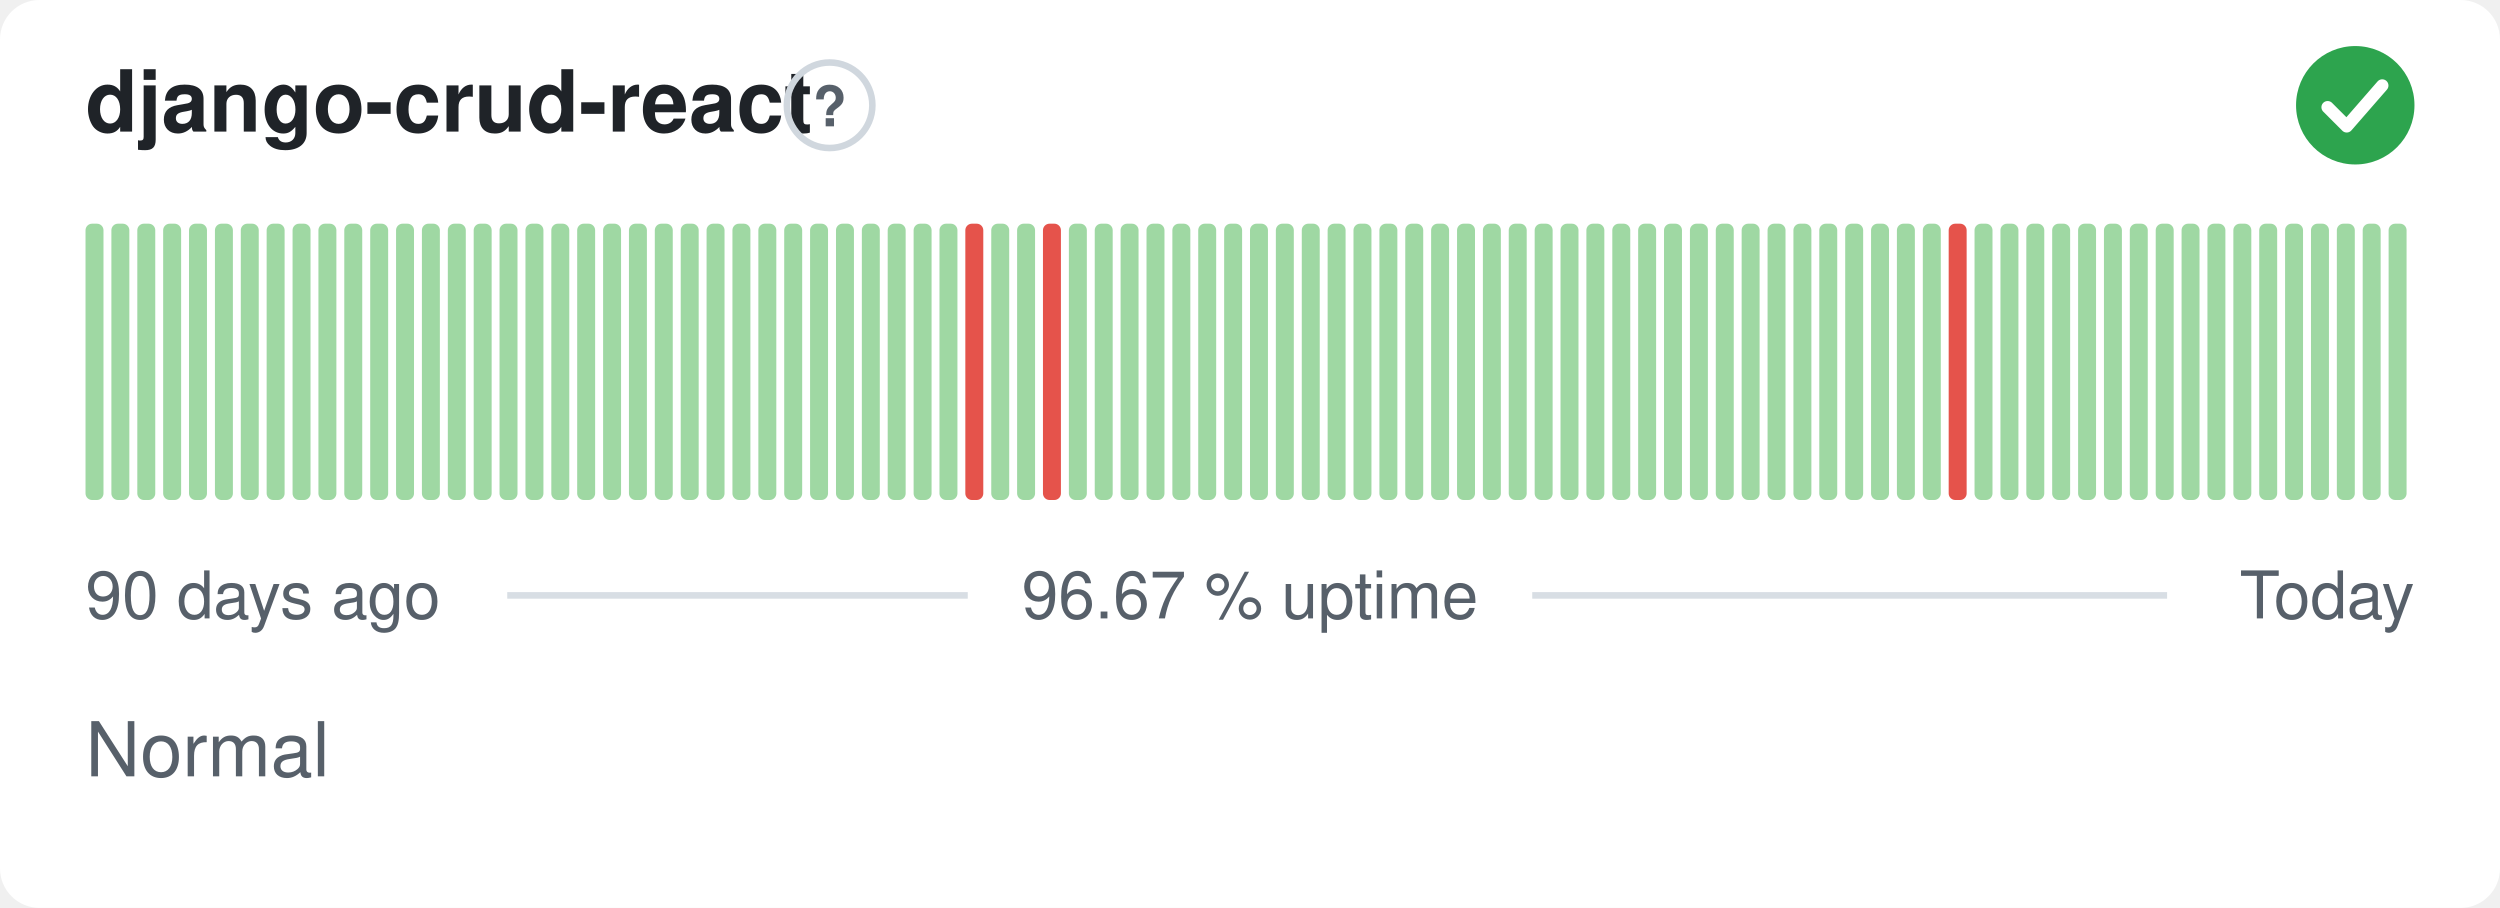
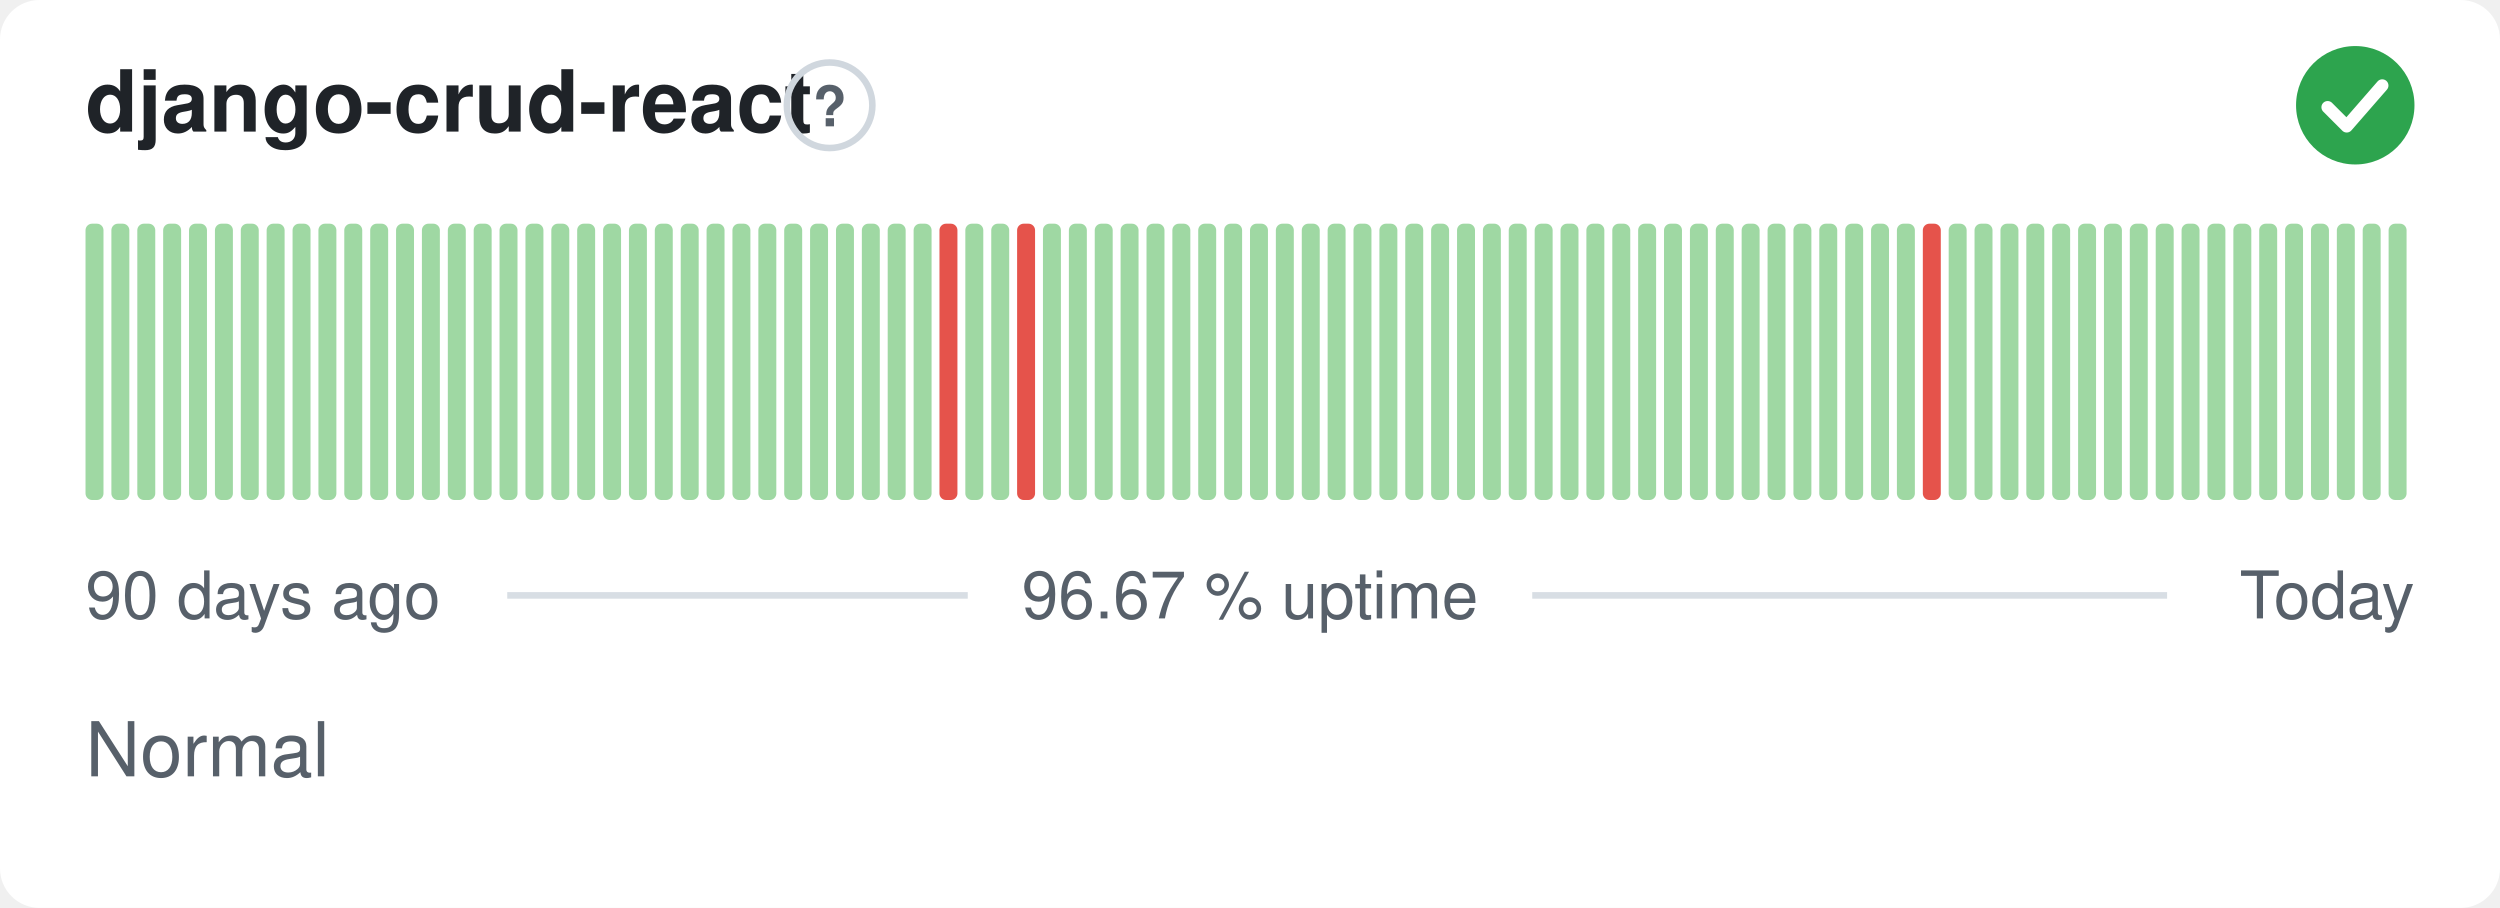
<svg xmlns="http://www.w3.org/2000/svg" width="380" height="138" viewBox="0 0 380 138" role="img" aria-label="django-crud-react: Normal, 96.67 % uptime over the last 90 days" font-family="-apple-system,BlinkMacSystemFont,'Segoe UI',Helvetica,Arial,sans-serif">
  <style>
    @media (prefers-color-scheme: dark) {
      .bg { fill: #0d1117 }
      .title { fill: #e6edf3 }
      .muted { fill: #8b949e }
      .hint { stroke: #30363d }
      .rule { stroke: #30363d }
      .nodata { fill: #21262d }
    }
  </style>
  <rect class="bg" width="380" height="138" rx="6" fill="#ffffff" />
  <text class="title" x="13" y="20" font-size="13" font-weight="600" fill="#1f2328">django-crud-react</text>
  <circle class="hint" cx="126.1" cy="16" r="6.5" fill="none" stroke="#d0d7de" stroke-width="1" />
  <text class="muted" x="126.1" y="19.2" text-anchor="middle" font-size="8.5" font-weight="700" fill="#57606a">?</text>
  <circle cx="358" cy="16" r="9" fill="#2da44e" />
  <path d="M353.80 16.30l2.90 2.90 5.40 -6.20" fill="none" stroke="#fff" stroke-width="1.89" stroke-linecap="round" stroke-linejoin="round" />
  <rect x="13.00" y="34.00" width="2.73" height="42.00" rx="1" fill="#9fd8a3" />
  <rect x="16.93" y="34.00" width="2.73" height="42.00" rx="1" fill="#9fd8a3" />
  <rect x="20.87" y="34.00" width="2.73" height="42.00" rx="1" fill="#9fd8a3" />
  <rect x="24.80" y="34.00" width="2.73" height="42.00" rx="1" fill="#9fd8a3" />
  <rect x="28.73" y="34.00" width="2.73" height="42.00" rx="1" fill="#9fd8a3" />
  <rect x="32.67" y="34.00" width="2.73" height="42.00" rx="1" fill="#9fd8a3" />
  <rect x="36.60" y="34.00" width="2.73" height="42.00" rx="1" fill="#9fd8a3" />
  <rect x="40.53" y="34.00" width="2.73" height="42.00" rx="1" fill="#9fd8a3" />
  <rect x="44.47" y="34.00" width="2.73" height="42.00" rx="1" fill="#9fd8a3" />
  <rect x="48.40" y="34.00" width="2.73" height="42.00" rx="1" fill="#9fd8a3" />
  <rect x="52.33" y="34.00" width="2.73" height="42.00" rx="1" fill="#9fd8a3" />
  <rect x="56.27" y="34.00" width="2.73" height="42.00" rx="1" fill="#9fd8a3" />
  <rect x="60.20" y="34.00" width="2.73" height="42.00" rx="1" fill="#9fd8a3" />
  <rect x="64.13" y="34.00" width="2.73" height="42.00" rx="1" fill="#9fd8a3" />
  <rect x="68.07" y="34.00" width="2.73" height="42.00" rx="1" fill="#9fd8a3" />
  <rect x="72.00" y="34.00" width="2.73" height="42.00" rx="1" fill="#9fd8a3" />
  <rect x="75.93" y="34.00" width="2.73" height="42.00" rx="1" fill="#9fd8a3" />
  <rect x="79.87" y="34.00" width="2.73" height="42.00" rx="1" fill="#9fd8a3" />
  <rect x="83.80" y="34.00" width="2.73" height="42.00" rx="1" fill="#9fd8a3" />
  <rect x="87.73" y="34.00" width="2.73" height="42.00" rx="1" fill="#9fd8a3" />
  <rect x="91.67" y="34.00" width="2.73" height="42.00" rx="1" fill="#9fd8a3" />
  <rect x="95.60" y="34.00" width="2.73" height="42.00" rx="1" fill="#9fd8a3" />
  <rect x="99.53" y="34.00" width="2.73" height="42.00" rx="1" fill="#9fd8a3" />
  <rect x="103.47" y="34.00" width="2.73" height="42.00" rx="1" fill="#9fd8a3" />
  <rect x="107.40" y="34.00" width="2.73" height="42.00" rx="1" fill="#9fd8a3" />
  <rect x="111.33" y="34.00" width="2.73" height="42.00" rx="1" fill="#9fd8a3" />
  <rect x="115.27" y="34.00" width="2.73" height="42.00" rx="1" fill="#9fd8a3" />
  <rect x="119.20" y="34.00" width="2.73" height="42.00" rx="1" fill="#9fd8a3" />
  <rect x="123.13" y="34.00" width="2.73" height="42.00" rx="1" fill="#9fd8a3" />
  <rect x="127.07" y="34.00" width="2.73" height="42.00" rx="1" fill="#9fd8a3" />
  <rect x="131.00" y="34.00" width="2.73" height="42.00" rx="1" fill="#9fd8a3" />
  <rect x="134.93" y="34.00" width="2.73" height="42.00" rx="1" fill="#9fd8a3" />
  <rect x="138.87" y="34.00" width="2.73" height="42.00" rx="1" fill="#9fd8a3" />
-   <rect x="142.80" y="34.00" width="2.73" height="42.00" rx="1" fill="#9fd8a3" />
-   <rect x="146.73" y="34.00" width="2.73" height="42.00" rx="1" fill="#e5534b" />
+   <rect x="142.80" y="34.00" width="2.73" height="42.00" rx="1" fill="#e5534b" />
+   <rect x="146.73" y="34.00" width="2.73" height="42.00" rx="1" fill="#9fd8a3" />
  <rect x="150.67" y="34.00" width="2.73" height="42.00" rx="1" fill="#9fd8a3" />
-   <rect x="154.60" y="34.00" width="2.73" height="42.00" rx="1" fill="#9fd8a3" />
-   <rect x="158.53" y="34.00" width="2.73" height="42.00" rx="1" fill="#e5534b" />
+   <rect x="154.60" y="34.00" width="2.73" height="42.00" rx="1" fill="#e5534b" />
+   <rect x="158.53" y="34.00" width="2.73" height="42.00" rx="1" fill="#9fd8a3" />
  <rect x="162.47" y="34.00" width="2.73" height="42.00" rx="1" fill="#9fd8a3" />
  <rect x="166.40" y="34.00" width="2.73" height="42.00" rx="1" fill="#9fd8a3" />
  <rect x="170.33" y="34.00" width="2.73" height="42.00" rx="1" fill="#9fd8a3" />
  <rect x="174.27" y="34.00" width="2.73" height="42.00" rx="1" fill="#9fd8a3" />
  <rect x="178.20" y="34.00" width="2.73" height="42.00" rx="1" fill="#9fd8a3" />
  <rect x="182.13" y="34.00" width="2.73" height="42.00" rx="1" fill="#9fd8a3" />
  <rect x="186.07" y="34.00" width="2.73" height="42.00" rx="1" fill="#9fd8a3" />
  <rect x="190.00" y="34.00" width="2.73" height="42.00" rx="1" fill="#9fd8a3" />
  <rect x="193.93" y="34.00" width="2.73" height="42.00" rx="1" fill="#9fd8a3" />
  <rect x="197.87" y="34.00" width="2.73" height="42.00" rx="1" fill="#9fd8a3" />
  <rect x="201.80" y="34.00" width="2.73" height="42.00" rx="1" fill="#9fd8a3" />
  <rect x="205.73" y="34.00" width="2.73" height="42.00" rx="1" fill="#9fd8a3" />
  <rect x="209.67" y="34.00" width="2.73" height="42.00" rx="1" fill="#9fd8a3" />
  <rect x="213.60" y="34.00" width="2.73" height="42.00" rx="1" fill="#9fd8a3" />
  <rect x="217.53" y="34.00" width="2.73" height="42.00" rx="1" fill="#9fd8a3" />
  <rect x="221.47" y="34.00" width="2.73" height="42.00" rx="1" fill="#9fd8a3" />
  <rect x="225.40" y="34.00" width="2.73" height="42.00" rx="1" fill="#9fd8a3" />
  <rect x="229.33" y="34.00" width="2.73" height="42.00" rx="1" fill="#9fd8a3" />
  <rect x="233.27" y="34.00" width="2.73" height="42.00" rx="1" fill="#9fd8a3" />
  <rect x="237.20" y="34.00" width="2.73" height="42.00" rx="1" fill="#9fd8a3" />
  <rect x="241.13" y="34.00" width="2.73" height="42.00" rx="1" fill="#9fd8a3" />
  <rect x="245.07" y="34.00" width="2.73" height="42.00" rx="1" fill="#9fd8a3" />
  <rect x="249.00" y="34.00" width="2.73" height="42.00" rx="1" fill="#9fd8a3" />
  <rect x="252.93" y="34.00" width="2.73" height="42.00" rx="1" fill="#9fd8a3" />
  <rect x="256.87" y="34.00" width="2.73" height="42.00" rx="1" fill="#9fd8a3" />
  <rect x="260.80" y="34.00" width="2.73" height="42.00" rx="1" fill="#9fd8a3" />
  <rect x="264.73" y="34.00" width="2.73" height="42.00" rx="1" fill="#9fd8a3" />
  <rect x="268.67" y="34.00" width="2.73" height="42.00" rx="1" fill="#9fd8a3" />
  <rect x="272.60" y="34.00" width="2.73" height="42.00" rx="1" fill="#9fd8a3" />
  <rect x="276.53" y="34.00" width="2.73" height="42.00" rx="1" fill="#9fd8a3" />
  <rect x="280.47" y="34.00" width="2.73" height="42.00" rx="1" fill="#9fd8a3" />
  <rect x="284.40" y="34.00" width="2.73" height="42.00" rx="1" fill="#9fd8a3" />
  <rect x="288.33" y="34.00" width="2.73" height="42.00" rx="1" fill="#9fd8a3" />
-   <rect x="292.27" y="34.00" width="2.73" height="42.00" rx="1" fill="#9fd8a3" />
-   <rect x="296.20" y="34.00" width="2.73" height="42.00" rx="1" fill="#e5534b" />
+   <rect x="292.27" y="34.00" width="2.73" height="42.00" rx="1" fill="#e5534b" />
+   <rect x="296.20" y="34.00" width="2.73" height="42.00" rx="1" fill="#9fd8a3" />
  <rect x="300.13" y="34.00" width="2.73" height="42.00" rx="1" fill="#9fd8a3" />
  <rect x="304.07" y="34.00" width="2.73" height="42.00" rx="1" fill="#9fd8a3" />
  <rect x="308.00" y="34.00" width="2.73" height="42.00" rx="1" fill="#9fd8a3" />
  <rect x="311.93" y="34.00" width="2.73" height="42.00" rx="1" fill="#9fd8a3" />
  <rect x="315.87" y="34.00" width="2.73" height="42.00" rx="1" fill="#9fd8a3" />
  <rect x="319.80" y="34.00" width="2.73" height="42.00" rx="1" fill="#9fd8a3" />
  <rect x="323.73" y="34.00" width="2.73" height="42.00" rx="1" fill="#9fd8a3" />
  <rect x="327.67" y="34.00" width="2.73" height="42.00" rx="1" fill="#9fd8a3" />
  <rect x="331.60" y="34.00" width="2.73" height="42.00" rx="1" fill="#9fd8a3" />
  <rect x="335.53" y="34.00" width="2.73" height="42.00" rx="1" fill="#9fd8a3" />
  <rect x="339.47" y="34.00" width="2.73" height="42.00" rx="1" fill="#9fd8a3" />
  <rect x="343.40" y="34.00" width="2.73" height="42.00" rx="1" fill="#9fd8a3" />
  <rect x="347.33" y="34.00" width="2.73" height="42.00" rx="1" fill="#9fd8a3" />
  <rect x="351.27" y="34.00" width="2.73" height="42.00" rx="1" fill="#9fd8a3" />
  <rect x="355.20" y="34.00" width="2.73" height="42.00" rx="1" fill="#9fd8a3" />
  <rect x="359.13" y="34.00" width="2.73" height="42.00" rx="1" fill="#9fd8a3" />
  <rect x="363.07" y="34.00" width="2.73" height="42.00" rx="1" fill="#9fd8a3" />
  <text class="muted" x="13" y="94" font-size="10" fill="#57606a">90 days ago</text>
  <text class="muted" x="190" y="94" text-anchor="middle" font-size="10" fill="#57606a">96.67 % uptime</text>
  <text class="muted" x="367" y="94" text-anchor="end" font-size="10" fill="#57606a">Today</text>
  <line class="rule" x1="77.1" y1="90.5" x2="147.1" y2="90.5" stroke="#d8dee4" stroke-width="1" />
  <line class="rule" x1="232.9" y1="90.5" x2="329.4" y2="90.5" stroke="#d8dee4" stroke-width="1" />
  <text class="muted" x="13" y="118" font-size="11.5" fill="#57606a">Normal</text>
</svg>
